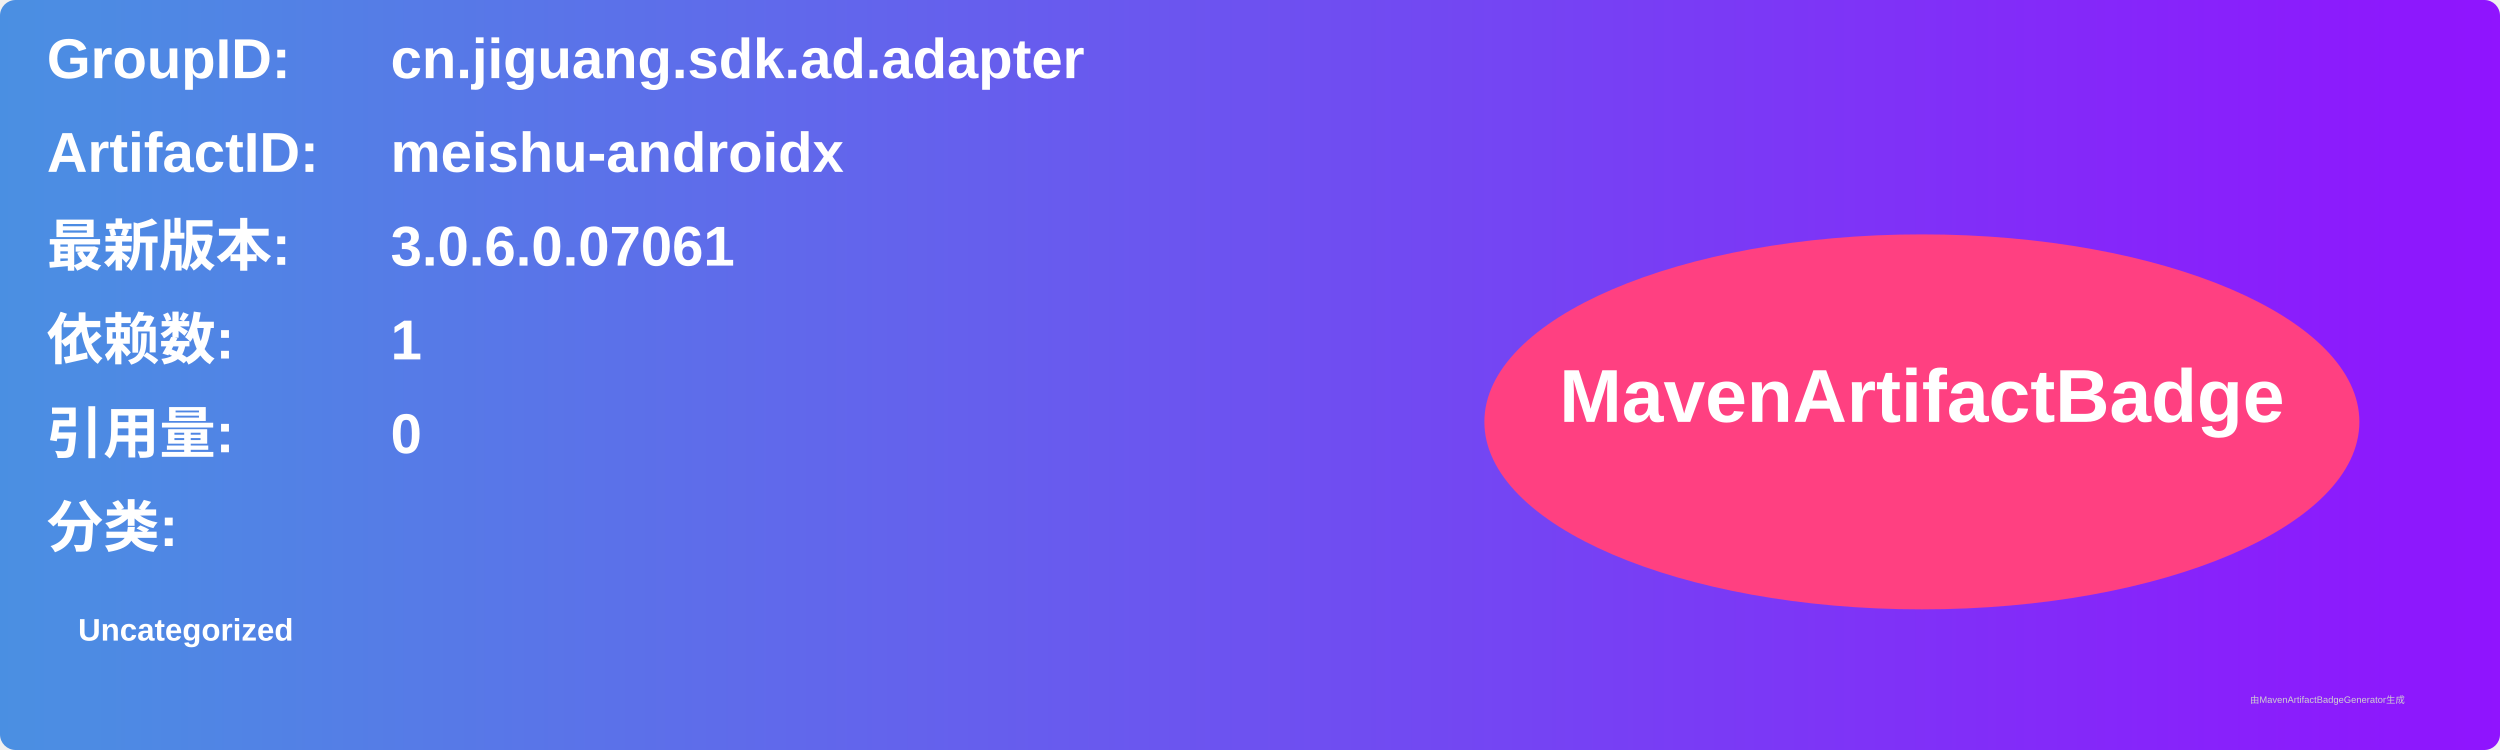
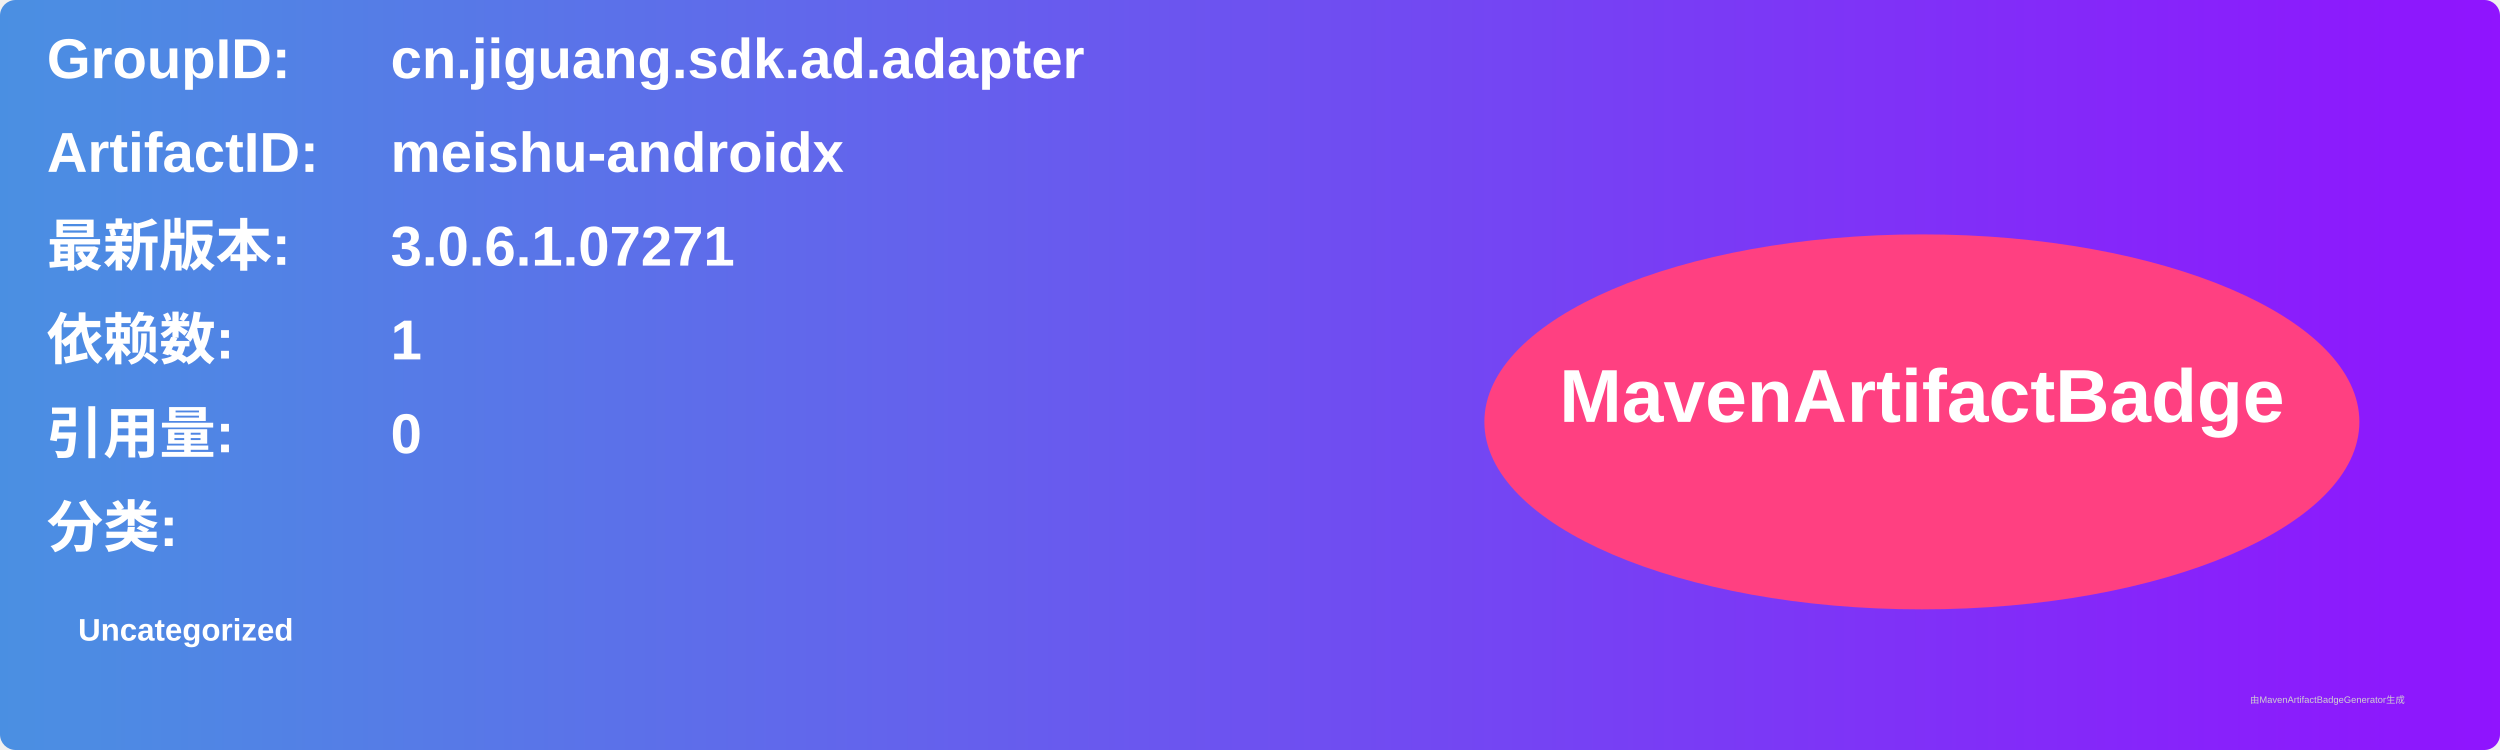
<svg xmlns="http://www.w3.org/2000/svg" width="800" height="240" viewBox="0 0 800 240">
  <linearGradient id="grad" x1="0%" y1="0%" x2="100%" y2="0%">
    <stop offset="0%" stop-color="#4a90e2" />
    <stop offset="100%" stop-color="#9013fe" />
  </linearGradient>
  <rect width="100%" height="100%" rx="5" ry="5" fill="url(#grad)" />
  <g transform="translate(15, 15)">
    <text x="0" y="10" font-family="Arial" font-size="18" fill="white" font-weight="bold" width="260">GroupID:</text>
    <text x="110" y="10" font-family="Arial" font-size="18" fill="white" font-weight="bold" width="460">cn.jiguang.sdk.ad.adapter</text>
    <text x="0" y="40" font-family="Arial" font-size="18" fill="white" font-weight="bold" width="260">ArtifactID:</text>
    <text x="110" y="40" font-family="Arial" font-size="18" fill="white" font-weight="bold" width="460">meishu-androidx</text>
    <text x="0" y="70" font-family="Arial" font-size="18" fill="white" font-weight="bold">最新版本:</text>
    <text x="110" y="70" font-family="Arial" font-size="18" fill="white" font-weight="bold">
-       <tspan font-weight="bold">3.0.6.0.07061</tspan>
+       <tspan font-weight="bold">3.0.6.1.07271</tspan>
    </text>
    <text x="0" y="100" font-family="Arial" font-size="18" fill="white" font-weight="bold">依赖数: </text>
    <text x="110" y="100" font-family="Arial" font-size="18" fill="white">
      <tspan font-weight="bold">1</tspan>
    </text>
    <text x="0" y="130" font-family="Arial" font-size="18" fill="white" font-weight="bold">引用量: </text>
    <text x="110" y="130" font-family="Arial" font-size="18" fill="white">
      <tspan font-weight="bold">0</tspan>
    </text>
    <text x="0" y="160" font-family="Arial" font-size="18" fill="white" font-weight="bold">分类:</text>
    <text x="10" y="190" font-family="Arial" font-size="10" fill="white">
      <tspan font-weight="bold">Uncategorized</tspan>
    </text>
    <ellipse cx="600" cy="120" rx="140" ry="60" fill="#ff4081" />
    <text x="600" y="120" text-anchor="middle" font-family="Arial" font-size="24" fill="white" font-weight="bold">MavenArtifactBadge</text>
  </g>
  <text x="720" y="225" font-family="Arial" font-size="3" fill="#d0d0d0">由MavenArtifactBadgeGenerator生成</text>
</svg>
